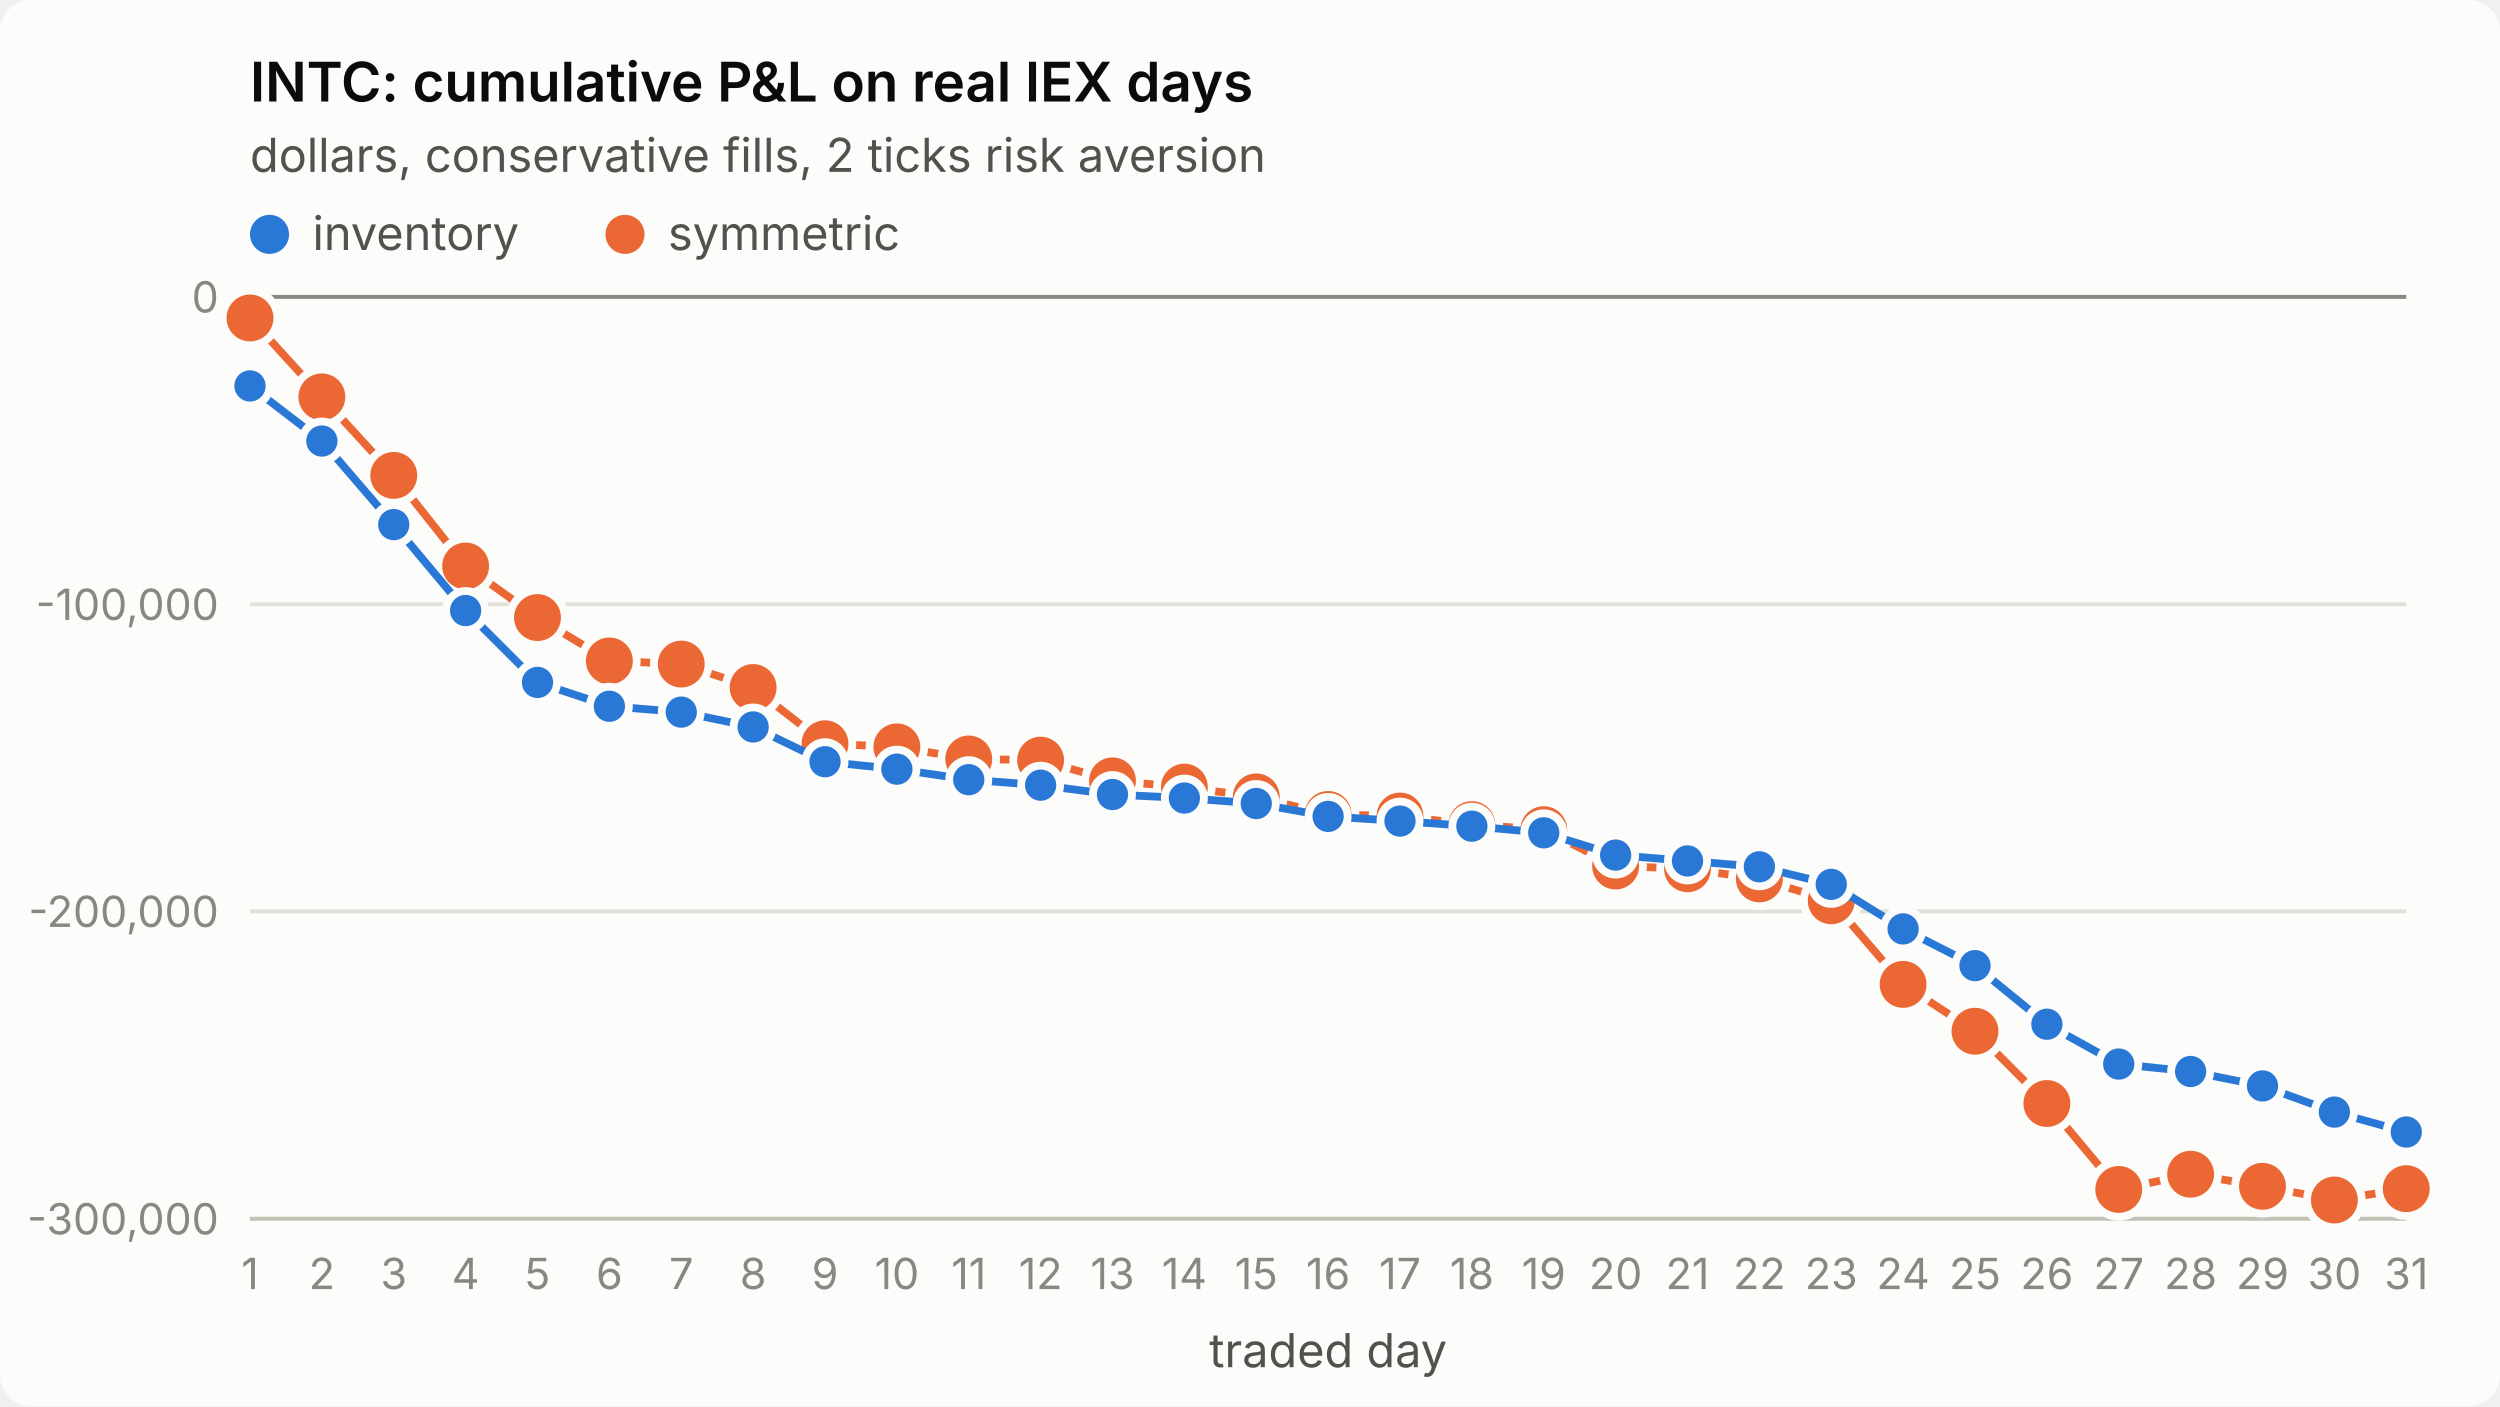
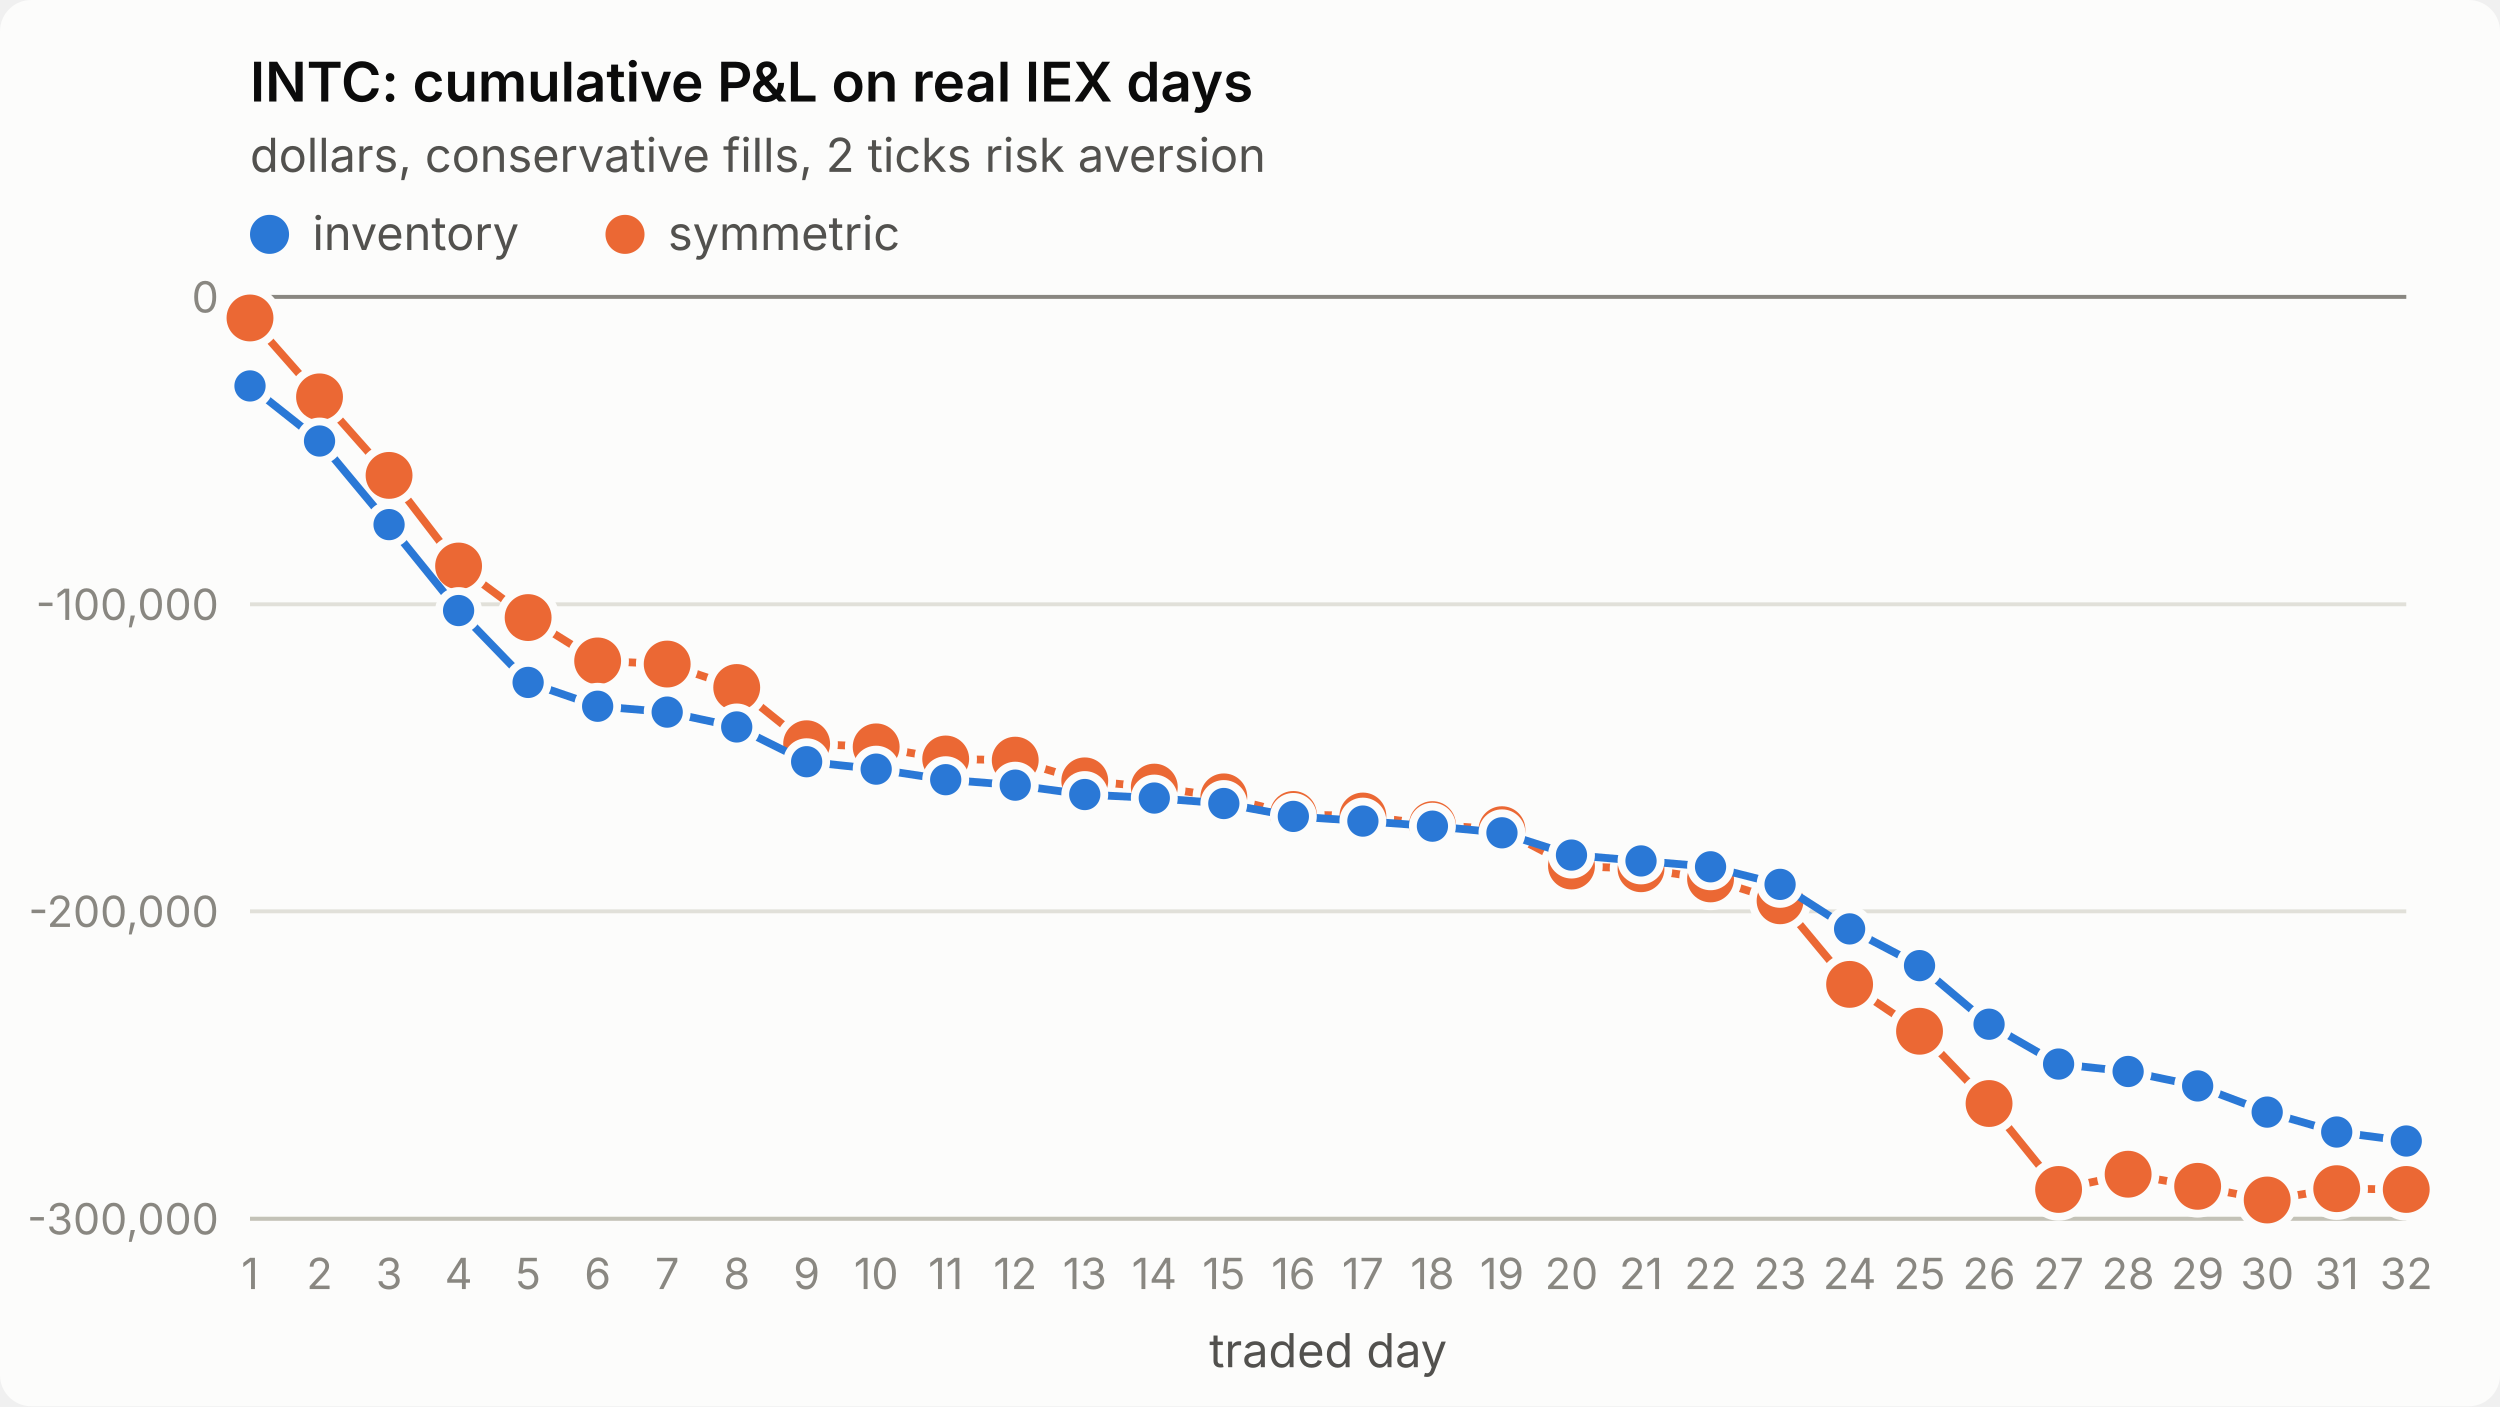
<svg xmlns="http://www.w3.org/2000/svg" viewBox="0 0 640 360" width="640" height="360" role="img" aria-label="INTC: cumulative P&amp;L on real IEX days">
  <style>
.surface{fill:#fcfcfb}.title{fill:#0b0b0b;font-weight:600;font-size:14px}
.sub,.legend{fill:#52514e;font-size:12px}.tick{fill:#898781;font-size:11px;font-variant-numeric:tabular-nums}
.grid{stroke:#e1e0d9;stroke-width:1}.axis{stroke:#c3c2b7;stroke-width:1}.ref{stroke:#898781;stroke-width:1}
.s1{stroke:#2a78d6}.s2{stroke:#eb6834}.f1{fill:#2a78d6}.f2{fill:#eb6834}
.line{fill:none;stroke-width:2;stroke-linejoin:round;stroke-linecap:round}
.dot{stroke:#fcfcfb;stroke-width:2}
text{font-family:system-ui,-apple-system,"Segoe UI",sans-serif}
@media (prefers-color-scheme: dark){
.surface{fill:#1a1a19}.title{fill:#ffffff}.sub,.legend{fill:#c3c2b7}
.grid{stroke:#2c2c2a}.axis{stroke:#383835}.dot{stroke:#1a1a19}
.s1{stroke:#3987e5}.s2{stroke:#d95926}.f1{fill:#3987e5}.f2{fill:#d95926}}
</style>
  <rect class="surface" width="640" height="360" rx="8" />
  <text class="title" x="64" y="26">INTC: cumulative P&amp;L on real IEX days</text>
  <text class="sub" x="64" y="44">dollars, conservative fills, 2 ticks risk aversion</text>
  <line class="grid" x1="64" x2="616" y1="312.0" y2="312.0" />
  <text class="tick" x="56" y="316.0" text-anchor="end">-300,000</text>
  <line class="grid" x1="64" x2="616" y1="233.3" y2="233.3" />
  <text class="tick" x="56" y="237.3" text-anchor="end">-200,000</text>
  <line class="grid" x1="64" x2="616" y1="154.7" y2="154.7" />
  <text class="tick" x="56" y="158.7" text-anchor="end">-100,000</text>
  <line class="grid" x1="64" x2="616" y1="76.0" y2="76.0" />
  <text class="tick" x="56" y="80.0" text-anchor="end">0</text>
  <line class="axis" x1="64" x2="616" y1="312" y2="312" />
  <text class="tick" x="64.0" y="330" text-anchor="middle">1</text>
-   <text class="tick" x="82.4" y="330" text-anchor="middle">2</text>
-   <text class="tick" x="100.8" y="330" text-anchor="middle">3</text>
-   <text class="tick" x="119.2" y="330" text-anchor="middle">4</text>
-   <text class="tick" x="137.6" y="330" text-anchor="middle">5</text>
-   <text class="tick" x="156.0" y="330" text-anchor="middle">6</text>
-   <text class="tick" x="174.4" y="330" text-anchor="middle">7</text>
-   <text class="tick" x="192.8" y="330" text-anchor="middle">8</text>
-   <text class="tick" x="211.2" y="330" text-anchor="middle">9</text>
-   <text class="tick" x="229.6" y="330" text-anchor="middle">10</text>
-   <text class="tick" x="248.0" y="330" text-anchor="middle">11</text>
-   <text class="tick" x="266.4" y="330" text-anchor="middle">12</text>
-   <text class="tick" x="284.8" y="330" text-anchor="middle">13</text>
-   <text class="tick" x="303.2" y="330" text-anchor="middle">14</text>
-   <text class="tick" x="321.6" y="330" text-anchor="middle">15</text>
-   <text class="tick" x="340.0" y="330" text-anchor="middle">16</text>
-   <text class="tick" x="358.4" y="330" text-anchor="middle">17</text>
-   <text class="tick" x="376.8" y="330" text-anchor="middle">18</text>
-   <text class="tick" x="395.2" y="330" text-anchor="middle">19</text>
-   <text class="tick" x="413.6" y="330" text-anchor="middle">20</text>
-   <text class="tick" x="432.0" y="330" text-anchor="middle">21</text>
-   <text class="tick" x="450.4" y="330" text-anchor="middle">22</text>
-   <text class="tick" x="468.8" y="330" text-anchor="middle">23</text>
-   <text class="tick" x="487.2" y="330" text-anchor="middle">24</text>
-   <text class="tick" x="505.6" y="330" text-anchor="middle">25</text>
-   <text class="tick" x="524.0" y="330" text-anchor="middle">26</text>
-   <text class="tick" x="542.4" y="330" text-anchor="middle">27</text>
-   <text class="tick" x="560.8" y="330" text-anchor="middle">28</text>
-   <text class="tick" x="579.2" y="330" text-anchor="middle">29</text>
-   <text class="tick" x="597.6" y="330" text-anchor="middle">30</text>
-   <text class="tick" x="616.0" y="330" text-anchor="middle">31</text>
+   <text class="tick" x="81.8" y="330" text-anchor="middle">2</text>
+   <text class="tick" x="99.6" y="330" text-anchor="middle">3</text>
+   <text class="tick" x="117.4" y="330" text-anchor="middle">4</text>
+   <text class="tick" x="135.2" y="330" text-anchor="middle">5</text>
+   <text class="tick" x="153.0" y="330" text-anchor="middle">6</text>
+   <text class="tick" x="170.8" y="330" text-anchor="middle">7</text>
+   <text class="tick" x="188.6" y="330" text-anchor="middle">8</text>
+   <text class="tick" x="206.5" y="330" text-anchor="middle">9</text>
+   <text class="tick" x="224.3" y="330" text-anchor="middle">10</text>
+   <text class="tick" x="242.1" y="330" text-anchor="middle">11</text>
+   <text class="tick" x="259.9" y="330" text-anchor="middle">12</text>
+   <text class="tick" x="277.7" y="330" text-anchor="middle">13</text>
+   <text class="tick" x="295.5" y="330" text-anchor="middle">14</text>
+   <text class="tick" x="313.3" y="330" text-anchor="middle">15</text>
+   <text class="tick" x="331.1" y="330" text-anchor="middle">16</text>
+   <text class="tick" x="348.9" y="330" text-anchor="middle">17</text>
+   <text class="tick" x="366.7" y="330" text-anchor="middle">18</text>
+   <text class="tick" x="384.5" y="330" text-anchor="middle">19</text>
+   <text class="tick" x="402.3" y="330" text-anchor="middle">20</text>
+   <text class="tick" x="420.1" y="330" text-anchor="middle">21</text>
+   <text class="tick" x="437.9" y="330" text-anchor="middle">22</text>
+   <text class="tick" x="455.7" y="330" text-anchor="middle">23</text>
+   <text class="tick" x="473.5" y="330" text-anchor="middle">24</text>
+   <text class="tick" x="491.4" y="330" text-anchor="middle">25</text>
+   <text class="tick" x="509.2" y="330" text-anchor="middle">26</text>
+   <text class="tick" x="527.0" y="330" text-anchor="middle">27</text>
+   <text class="tick" x="544.8" y="330" text-anchor="middle">28</text>
+   <text class="tick" x="562.6" y="330" text-anchor="middle">29</text>
+   <text class="tick" x="580.4" y="330" text-anchor="middle">30</text>
+   <text class="tick" x="598.2" y="330" text-anchor="middle">31</text>
+   <text class="tick" x="616.0" y="330" text-anchor="middle">32</text>
  <text class="sub" x="340.0" y="350" text-anchor="middle">traded day</text>
  <line class="ref" x1="64" x2="616" y1="76.0" y2="76.0" />
-   <polyline class="line s2" points="64.0,81.4 82.4,101.6 100.8,121.7 119.2,144.9 137.6,158.1 156.0,169.2 174.4,170.0 192.8,176.0 211.2,190.4 229.6,191.2 248.0,194.3 266.4,194.6 284.8,199.9 303.2,201.5 321.6,204.0 340.0,208.5 358.4,208.9 376.8,211.1 395.2,212.4 413.6,221.7 432.0,222.4 450.4,225.0 468.8,230.6 487.2,252.0 505.6,264.0 524.0,282.5 542.4,304.5 560.8,300.6 579.2,303.7 597.6,307.2 616.0,304.3" />
+   <polyline class="line s2" points="64.0,81.4 81.8,101.6 99.6,121.7 117.4,144.9 135.2,158.1 153.0,169.2 170.8,170.0 188.6,176.0 206.5,190.4 224.3,191.2 242.1,194.3 259.9,194.6 277.7,199.9 295.5,201.5 313.3,204.0 331.1,208.5 348.9,208.9 366.7,211.1 384.5,212.4 402.3,221.7 420.1,222.4 437.9,225.0 455.7,230.6 473.5,252.0 491.4,264.0 509.2,282.5 527.0,304.5 544.8,300.6 562.6,303.7 580.4,307.2 598.2,304.3 616.0,304.5" />
  <circle class="dot f2" cx="64.0" cy="81.4" r="7" />
-   <circle class="dot f2" cx="82.4" cy="101.6" r="7" />
-   <circle class="dot f2" cx="100.8" cy="121.7" r="7" />
-   <circle class="dot f2" cx="119.2" cy="144.9" r="7" />
-   <circle class="dot f2" cx="137.6" cy="158.1" r="7" />
-   <circle class="dot f2" cx="156.0" cy="169.2" r="7" />
-   <circle class="dot f2" cx="174.4" cy="170.0" r="7" />
-   <circle class="dot f2" cx="192.8" cy="176.0" r="7" />
-   <circle class="dot f2" cx="211.2" cy="190.4" r="7" />
-   <circle class="dot f2" cx="229.6" cy="191.2" r="7" />
-   <circle class="dot f2" cx="248.0" cy="194.3" r="7" />
-   <circle class="dot f2" cx="266.4" cy="194.6" r="7" />
-   <circle class="dot f2" cx="284.8" cy="199.9" r="7" />
-   <circle class="dot f2" cx="303.2" cy="201.5" r="7" />
-   <circle class="dot f2" cx="321.6" cy="204.0" r="7" />
-   <circle class="dot f2" cx="340.0" cy="208.5" r="7" />
-   <circle class="dot f2" cx="358.4" cy="208.9" r="7" />
-   <circle class="dot f2" cx="376.8" cy="211.1" r="7" />
-   <circle class="dot f2" cx="395.2" cy="212.4" r="7" />
-   <circle class="dot f2" cx="413.6" cy="221.7" r="7" />
-   <circle class="dot f2" cx="432.0" cy="222.4" r="7" />
-   <circle class="dot f2" cx="450.4" cy="225.0" r="7" />
-   <circle class="dot f2" cx="468.8" cy="230.6" r="7" />
-   <circle class="dot f2" cx="487.2" cy="252.0" r="7" />
-   <circle class="dot f2" cx="505.6" cy="264.0" r="7" />
-   <circle class="dot f2" cx="524.0" cy="282.5" r="7" />
-   <circle class="dot f2" cx="542.4" cy="304.5" r="7" />
-   <circle class="dot f2" cx="560.8" cy="300.6" r="7" />
-   <circle class="dot f2" cx="579.2" cy="303.7" r="7" />
-   <circle class="dot f2" cx="597.6" cy="307.2" r="7" />
-   <circle class="dot f2" cx="616.0" cy="304.3" r="7" />
-   <polyline class="line s1" points="64.0,98.8 82.4,112.9 100.8,134.3 119.2,156.3 137.6,174.7 156.0,180.8 174.4,182.3 192.8,186.1 211.2,195.0 229.6,196.9 248.0,199.6 266.4,201.0 284.8,203.4 303.2,204.3 321.6,205.7 340.0,209.0 358.4,210.2 376.8,211.5 395.2,213.2 413.6,218.9 432.0,220.4 450.4,221.9 468.8,226.4 487.2,237.8 505.6,247.2 524.0,262.2 542.4,272.4 560.8,274.3 579.2,278.0 597.6,284.7 616.0,289.8" />
+   <circle class="dot f2" cx="81.8" cy="101.6" r="7" />
+   <circle class="dot f2" cx="99.6" cy="121.7" r="7" />
+   <circle class="dot f2" cx="117.4" cy="144.9" r="7" />
+   <circle class="dot f2" cx="135.2" cy="158.1" r="7" />
+   <circle class="dot f2" cx="153.0" cy="169.2" r="7" />
+   <circle class="dot f2" cx="170.8" cy="170.0" r="7" />
+   <circle class="dot f2" cx="188.6" cy="176.0" r="7" />
+   <circle class="dot f2" cx="206.5" cy="190.4" r="7" />
+   <circle class="dot f2" cx="224.3" cy="191.2" r="7" />
+   <circle class="dot f2" cx="242.1" cy="194.3" r="7" />
+   <circle class="dot f2" cx="259.9" cy="194.6" r="7" />
+   <circle class="dot f2" cx="277.7" cy="199.9" r="7" />
+   <circle class="dot f2" cx="295.5" cy="201.5" r="7" />
+   <circle class="dot f2" cx="313.3" cy="204.0" r="7" />
+   <circle class="dot f2" cx="331.1" cy="208.5" r="7" />
+   <circle class="dot f2" cx="348.9" cy="208.9" r="7" />
+   <circle class="dot f2" cx="366.7" cy="211.1" r="7" />
+   <circle class="dot f2" cx="384.5" cy="212.4" r="7" />
+   <circle class="dot f2" cx="402.3" cy="221.7" r="7" />
+   <circle class="dot f2" cx="420.1" cy="222.4" r="7" />
+   <circle class="dot f2" cx="437.9" cy="225.0" r="7" />
+   <circle class="dot f2" cx="455.7" cy="230.6" r="7" />
+   <circle class="dot f2" cx="473.5" cy="252.0" r="7" />
+   <circle class="dot f2" cx="491.4" cy="264.0" r="7" />
+   <circle class="dot f2" cx="509.2" cy="282.5" r="7" />
+   <circle class="dot f2" cx="527.0" cy="304.5" r="7" />
+   <circle class="dot f2" cx="544.8" cy="300.6" r="7" />
+   <circle class="dot f2" cx="562.6" cy="303.7" r="7" />
+   <circle class="dot f2" cx="580.4" cy="307.2" r="7" />
+   <circle class="dot f2" cx="598.2" cy="304.3" r="7" />
+   <circle class="dot f2" cx="616.0" cy="304.5" r="7" />
+   <polyline class="line s1" points="64.0,98.8 81.8,112.9 99.6,134.3 117.4,156.3 135.2,174.7 153.0,180.8 170.8,182.3 188.6,186.1 206.5,195.0 224.3,196.9 242.1,199.6 259.9,201.0 277.7,203.4 295.5,204.3 313.3,205.7 331.1,209.0 348.9,210.2 366.7,211.5 384.5,213.2 402.3,218.9 420.1,220.4 437.9,221.9 455.7,226.4 473.5,237.8 491.4,247.2 509.2,262.2 527.0,272.4 544.8,274.3 562.6,278.0 580.4,284.7 598.2,289.8 616.0,292.1" />
  <circle class="dot f1" cx="64.0" cy="98.8" r="5" />
-   <circle class="dot f1" cx="82.4" cy="112.9" r="5" />
-   <circle class="dot f1" cx="100.8" cy="134.3" r="5" />
-   <circle class="dot f1" cx="119.2" cy="156.3" r="5" />
-   <circle class="dot f1" cx="137.6" cy="174.7" r="5" />
-   <circle class="dot f1" cx="156.0" cy="180.8" r="5" />
-   <circle class="dot f1" cx="174.4" cy="182.3" r="5" />
-   <circle class="dot f1" cx="192.8" cy="186.1" r="5" />
-   <circle class="dot f1" cx="211.2" cy="195.0" r="5" />
-   <circle class="dot f1" cx="229.6" cy="196.9" r="5" />
-   <circle class="dot f1" cx="248.0" cy="199.6" r="5" />
-   <circle class="dot f1" cx="266.4" cy="201.0" r="5" />
-   <circle class="dot f1" cx="284.8" cy="203.4" r="5" />
-   <circle class="dot f1" cx="303.2" cy="204.3" r="5" />
-   <circle class="dot f1" cx="321.6" cy="205.7" r="5" />
-   <circle class="dot f1" cx="340.0" cy="209.0" r="5" />
-   <circle class="dot f1" cx="358.4" cy="210.2" r="5" />
-   <circle class="dot f1" cx="376.8" cy="211.5" r="5" />
-   <circle class="dot f1" cx="395.2" cy="213.2" r="5" />
-   <circle class="dot f1" cx="413.6" cy="218.9" r="5" />
-   <circle class="dot f1" cx="432.0" cy="220.4" r="5" />
-   <circle class="dot f1" cx="450.4" cy="221.9" r="5" />
-   <circle class="dot f1" cx="468.8" cy="226.4" r="5" />
-   <circle class="dot f1" cx="487.2" cy="237.8" r="5" />
-   <circle class="dot f1" cx="505.6" cy="247.2" r="5" />
-   <circle class="dot f1" cx="524.0" cy="262.2" r="5" />
-   <circle class="dot f1" cx="542.4" cy="272.4" r="5" />
-   <circle class="dot f1" cx="560.8" cy="274.3" r="5" />
-   <circle class="dot f1" cx="579.2" cy="278.0" r="5" />
-   <circle class="dot f1" cx="597.6" cy="284.7" r="5" />
-   <circle class="dot f1" cx="616.0" cy="289.8" r="5" />
+   <circle class="dot f1" cx="81.8" cy="112.9" r="5" />
+   <circle class="dot f1" cx="99.6" cy="134.3" r="5" />
+   <circle class="dot f1" cx="117.4" cy="156.3" r="5" />
+   <circle class="dot f1" cx="135.2" cy="174.7" r="5" />
+   <circle class="dot f1" cx="153.0" cy="180.8" r="5" />
+   <circle class="dot f1" cx="170.8" cy="182.3" r="5" />
+   <circle class="dot f1" cx="188.6" cy="186.1" r="5" />
+   <circle class="dot f1" cx="206.5" cy="195.0" r="5" />
+   <circle class="dot f1" cx="224.3" cy="196.9" r="5" />
+   <circle class="dot f1" cx="242.1" cy="199.6" r="5" />
+   <circle class="dot f1" cx="259.9" cy="201.0" r="5" />
+   <circle class="dot f1" cx="277.7" cy="203.4" r="5" />
+   <circle class="dot f1" cx="295.5" cy="204.3" r="5" />
+   <circle class="dot f1" cx="313.3" cy="205.7" r="5" />
+   <circle class="dot f1" cx="331.1" cy="209.0" r="5" />
+   <circle class="dot f1" cx="348.9" cy="210.2" r="5" />
+   <circle class="dot f1" cx="366.7" cy="211.5" r="5" />
+   <circle class="dot f1" cx="384.5" cy="213.2" r="5" />
+   <circle class="dot f1" cx="402.3" cy="218.9" r="5" />
+   <circle class="dot f1" cx="420.1" cy="220.4" r="5" />
+   <circle class="dot f1" cx="437.9" cy="221.9" r="5" />
+   <circle class="dot f1" cx="455.7" cy="226.4" r="5" />
+   <circle class="dot f1" cx="473.5" cy="237.8" r="5" />
+   <circle class="dot f1" cx="491.4" cy="247.2" r="5" />
+   <circle class="dot f1" cx="509.2" cy="262.2" r="5" />
+   <circle class="dot f1" cx="527.0" cy="272.4" r="5" />
+   <circle class="dot f1" cx="544.8" cy="274.3" r="5" />
+   <circle class="dot f1" cx="562.6" cy="278.0" r="5" />
+   <circle class="dot f1" cx="580.4" cy="284.7" r="5" />
+   <circle class="dot f1" cx="598.2" cy="289.8" r="5" />
+   <circle class="dot f1" cx="616.0" cy="292.1" r="5" />
  <circle class="f1" cx="69" cy="60" r="5" />
  <text class="legend" x="80" y="64">inventory</text>
  <circle class="f2" cx="160" cy="60" r="5" />
  <text class="legend" x="171" y="64">symmetric</text>
</svg>
